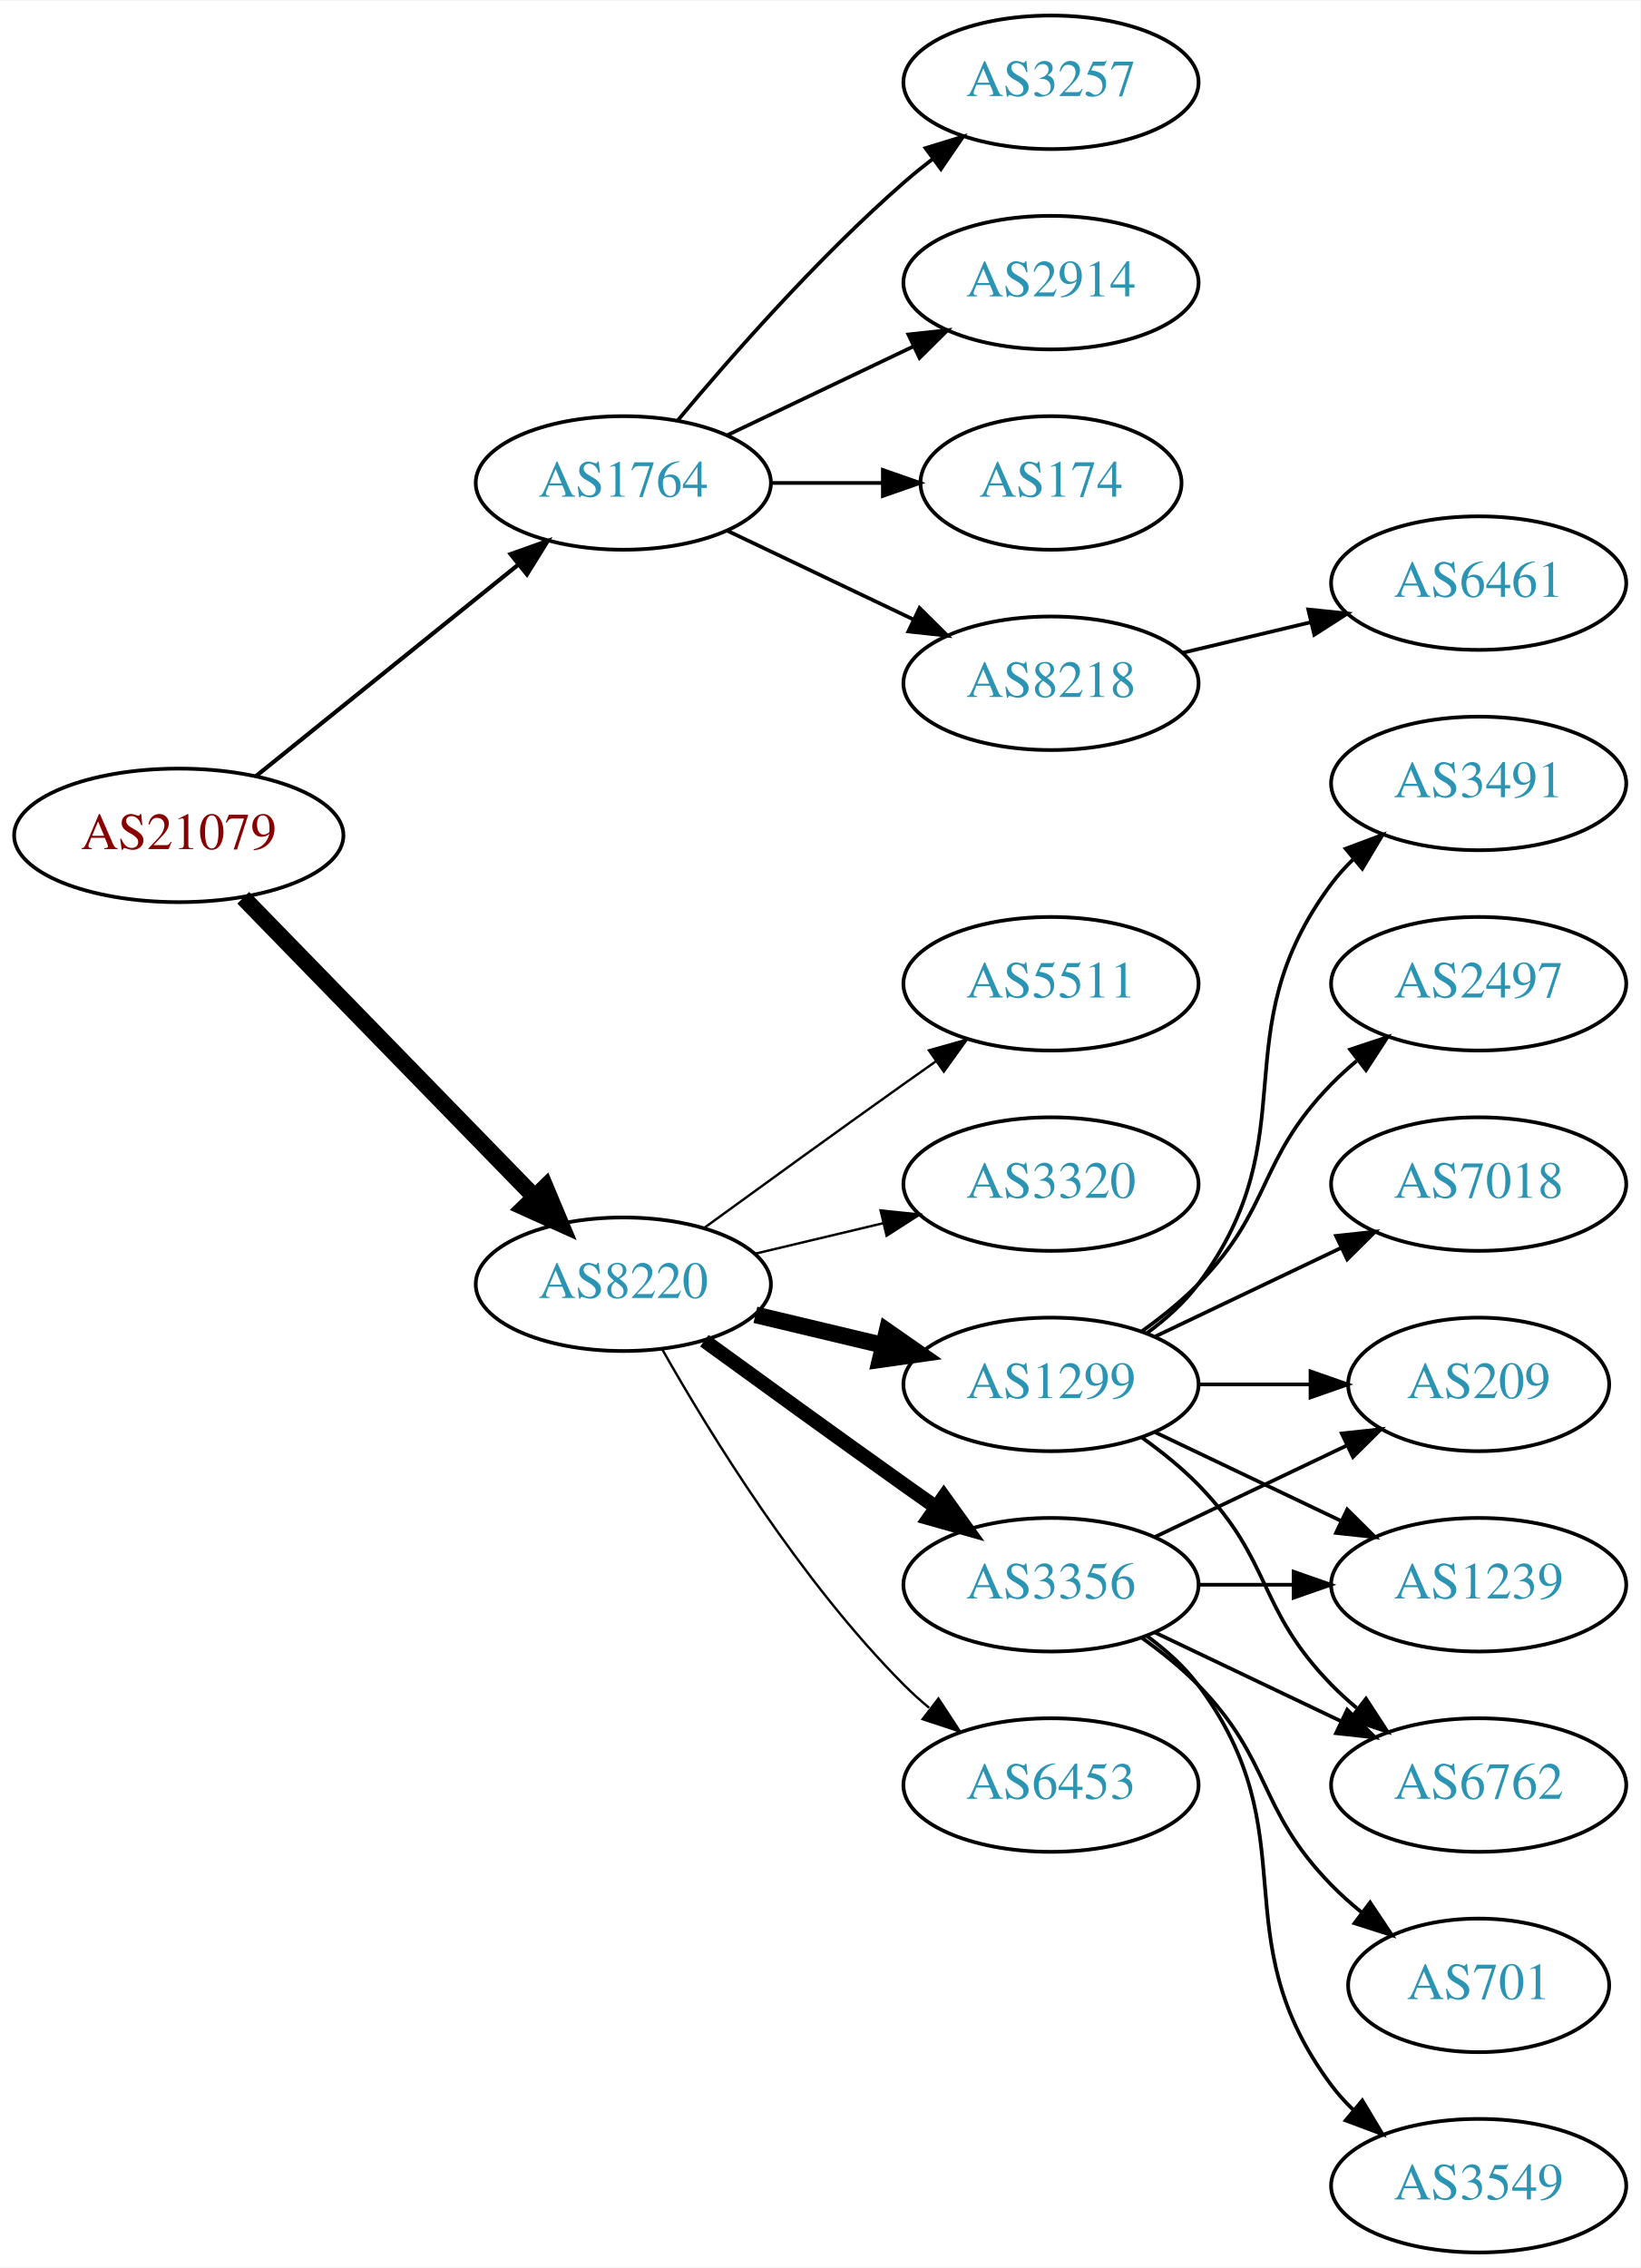
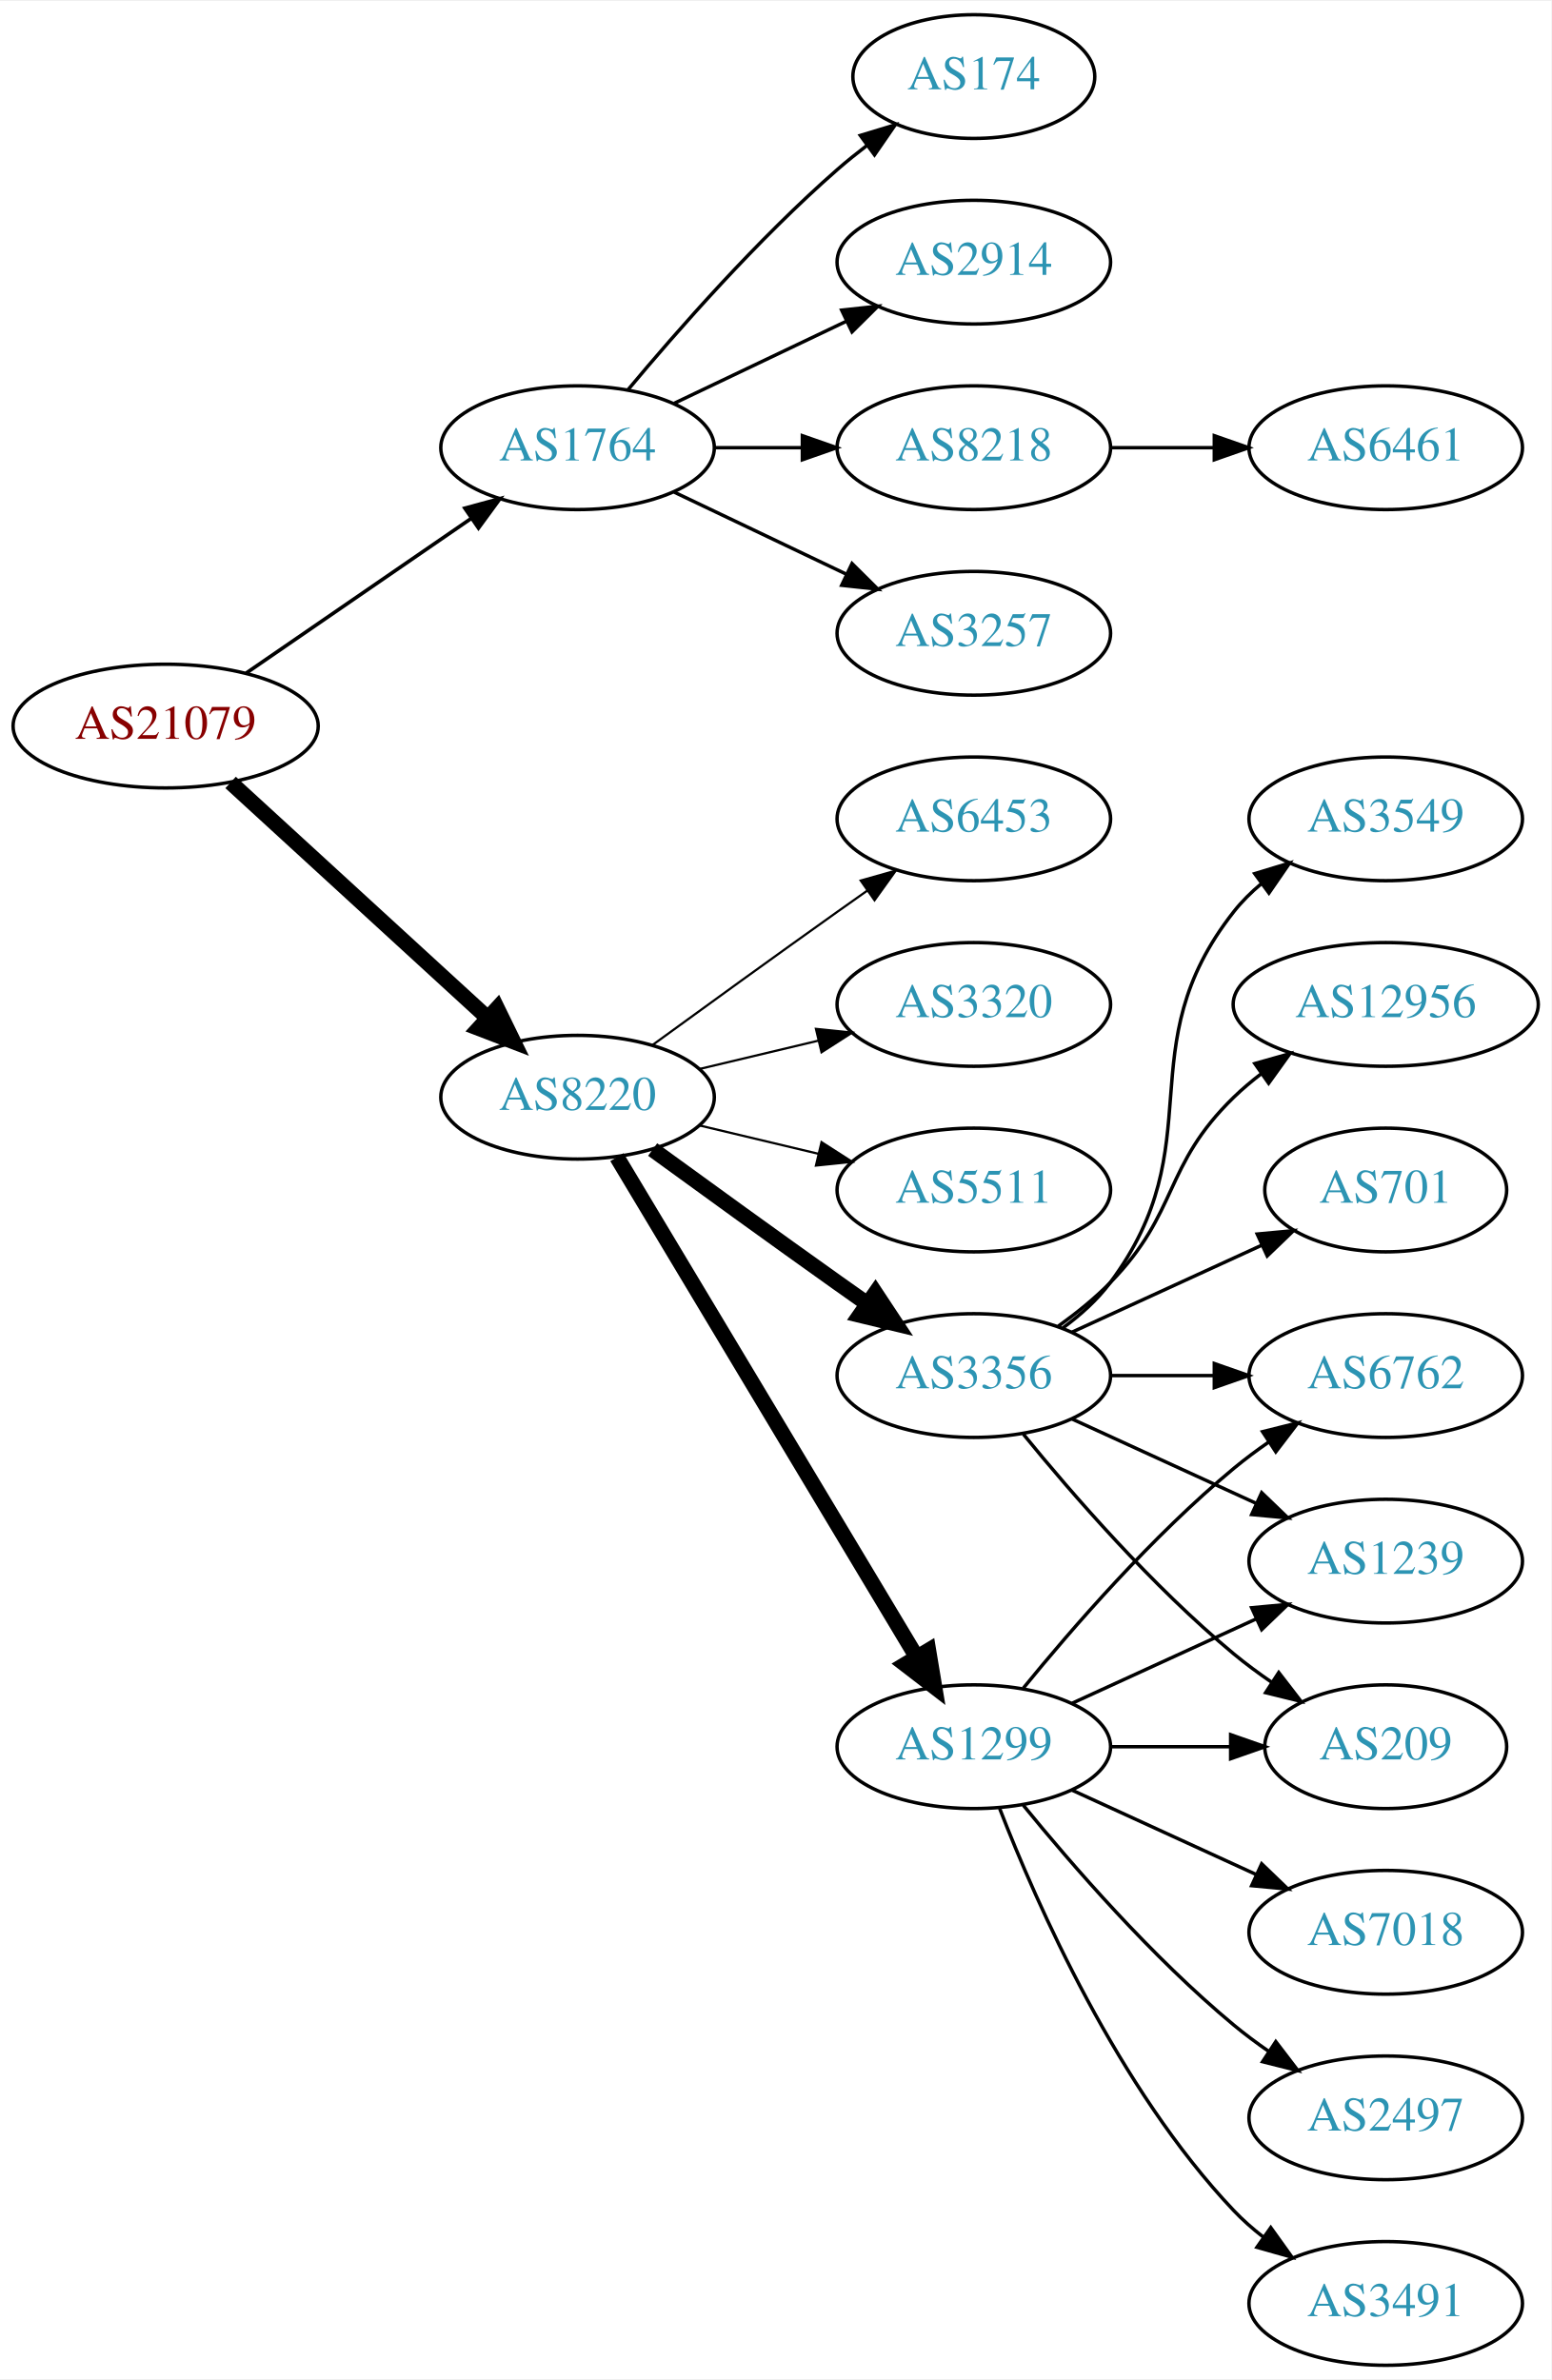
- <svg xmlns="http://www.w3.org/2000/svg" xmlns:xlink="http://www.w3.org/1999/xlink" width="442pt" height="611pt" viewBox="0.00 0.00 442.27 611.00">
-   <g id="graph0" class="graph" transform="scale(1 1) rotate(0) translate(4 607)">
-     <polygon fill="white" stroke="none" points="-4,4 -4,-607 438.271,-607 438.271,4 -4,4" />
+ <svg xmlns="http://www.w3.org/2000/svg" xmlns:xlink="http://www.w3.org/1999/xlink" width="451pt" height="692pt" viewBox="0.00 0.00 451.37 692.00">
+   <g id="graph0" class="graph" transform="scale(1 1) rotate(0) translate(4 688)">
+     <polygon fill="white" stroke="none" points="-4,4 -4,-688 447.37,-688 447.37,4 -4,4" />
    <g id="node1" class="node">
      <g id="a_node1">
        <a xlink:href="/asn/21079" xlink:title="AS21079 ~ Vienna, AT [AT]">
-           <ellipse fill="#ffffff" stroke="black" cx="44.196" cy="-382" rx="44.393" ry="18" />
-           <text text-anchor="middle" x="44.196" y="-378.3" font-family="Times,serif" font-size="14.00" fill="#880000">AS21079</text>
+           <ellipse fill="#ffffff" stroke="black" cx="44.196" cy="-477" rx="44.393" ry="18" />
+           <text text-anchor="middle" x="44.196" y="-473.3" font-family="Times,serif" font-size="14.00" fill="#880000">AS21079</text>
        </a>
      </g>
    </g>
    <g id="node2" class="node">
      <g id="a_node2">
        <a xlink:href="/asn/1764" xlink:title="AS1764 ~ NEXTLAYER-AS [AT]">
-           <ellipse fill="#ffffff" stroke="black" cx="164.039" cy="-477" rx="39.794" ry="18" />
-           <text text-anchor="middle" x="164.039" y="-473.3" font-family="Times,serif" font-size="14.00" fill="#2c94b3">AS1764</text>
+           <ellipse fill="#ffffff" stroke="black" cx="164.039" cy="-558" rx="39.794" ry="18" />
+           <text text-anchor="middle" x="164.039" y="-554.3" font-family="Times,serif" font-size="14.00" fill="#2c94b3">AS1764</text>
        </a>
      </g>
    </g>
    <g id="edge1" class="edge">
-       <path fill="none" stroke="black" stroke-width="1.125" d="M64.92,-397.901C84.325,-413.544 114.111,-437.557 135.775,-455.021" />
-       <polygon fill="black" stroke="black" stroke-width="1.125" points="133.66,-457.812 143.642,-461.363 138.054,-452.362 133.66,-457.812" />
+       <path fill="none" stroke="black" stroke-width="1.059" d="M67.639,-492.426C86.22,-505.198 112.781,-523.455 133.161,-537.463" />
+       <polygon fill="black" stroke="black" stroke-width="1.059" points="131.251,-540.398 141.475,-543.178 135.216,-534.629 131.251,-540.398" />
    </g>
    <g id="node3" class="node">
      <g id="a_node3">
        <a xlink:href="/asn/8220" xlink:title="AS8220 ~ COLT [GB]">
-           <ellipse fill="#ffffff" stroke="black" cx="164.039" cy="-261" rx="39.794" ry="18" />
-           <text text-anchor="middle" x="164.039" y="-257.3" font-family="Times,serif" font-size="14.00" fill="#2c94b3">AS8220</text>
+           <ellipse fill="#ffffff" stroke="black" cx="164.039" cy="-369" rx="39.794" ry="18" />
+           <text text-anchor="middle" x="164.039" y="-365.3" font-family="Times,serif" font-size="14.00" fill="#2c94b3">AS8220</text>
        </a>
      </g>
    </g>
    <g id="edge2" class="edge">
-       <path fill="none" stroke="black" stroke-width="4.5" d="M61.582,-365.175C82.011,-344.198 117.049,-308.222 140.129,-284.523" />
-       <polygon fill="black" stroke="black" stroke-width="4.5" points="143.013,-287.206 147.169,-277.295 137.371,-281.712 143.013,-287.206" />
+       <path fill="none" stroke="black" stroke-width="4.5" d="M63.094,-460.597C83.022,-442.333 115.38,-412.678 137.857,-392.079" />
+       <polygon fill="black" stroke="black" stroke-width="4.5" points="140.647,-394.863 145.359,-385.203 135.326,-389.057 140.647,-394.863" />
    </g>
    <g id="node4" class="node">
      <g id="a_node4">
-         <a xlink:href="/asn/8218" xlink:title="AS8218 ~ legacy Neotelecoms [FR]">
-           <ellipse fill="#ffffff" stroke="black" cx="279.332" cy="-423" rx="39.794" ry="18" />
-           <text text-anchor="middle" x="279.332" y="-419.3" font-family="Times,serif" font-size="14.00" fill="#2c94b3">AS8218</text>
+         <a xlink:href="/asn/3257" xlink:title="AS3257 ~ GTT [DE]">
+           <ellipse fill="#ffffff" stroke="black" cx="279.332" cy="-504" rx="39.794" ry="18" />
+           <text text-anchor="middle" x="279.332" y="-500.3" font-family="Times,serif" font-size="14.00" fill="#2c94b3">AS3257</text>
        </a>
      </g>
    </g>
    <g id="edge3" class="edge">
-       <path fill="none" stroke="black" d="M192.175,-464.066C207.169,-456.919 225.99,-447.948 242.213,-440.215" />
-       <polygon fill="black" stroke="black" points="243.895,-443.291 251.417,-435.829 240.884,-436.972 243.895,-443.291" />
+       <path fill="none" stroke="black" d="M192.175,-545.066C207.169,-537.919 225.99,-528.948 242.213,-521.215" />
+       <polygon fill="black" stroke="black" points="243.895,-524.291 251.417,-516.829 240.884,-517.972 243.895,-524.291" />
    </g>
    <g id="node5" class="node">
      <g id="a_node5">
-         <a xlink:href="/asn/3257" xlink:title="AS3257 ~ GTT [DE]">
-           <ellipse fill="#ffffff" stroke="black" cx="279.332" cy="-585" rx="39.794" ry="18" />
-           <text text-anchor="middle" x="279.332" y="-581.3" font-family="Times,serif" font-size="14.00" fill="#2c94b3">AS3257</text>
+         <a xlink:href="/asn/174" xlink:title="AS174 ~ Cogent Communications [US]">
+           <ellipse fill="#ffffff" stroke="black" cx="279.332" cy="-666" rx="35.194" ry="18" />
+           <text text-anchor="middle" x="279.332" y="-662.3" font-family="Times,serif" font-size="14.00" fill="#2c94b3">AS174</text>
        </a>
      </g>
    </g>
    <g id="edge4" class="edge">
-       <path fill="none" stroke="black" d="M178.669,-493.817C192.951,-510.929 216.498,-537.745 239.685,-558 242.151,-560.154 244.789,-562.294 247.487,-564.372" />
-       <polygon fill="black" stroke="black" points="245.512,-567.264 255.641,-570.37 249.66,-561.625 245.512,-567.264" />
+       <path fill="none" stroke="black" d="M178.669,-574.817C192.951,-591.929 216.498,-618.745 239.685,-639 242.355,-641.332 245.228,-643.648 248.158,-645.886" />
+       <polygon fill="black" stroke="black" points="246.309,-648.87 256.449,-651.939 250.436,-643.216 246.309,-648.87" />
    </g>
    <g id="node6" class="node">
      <g id="a_node6">
        <a xlink:href="/asn/2914" xlink:title="AS2914 ~ NTT America, Inc. [US]">
-           <ellipse fill="#ffffff" stroke="black" cx="279.332" cy="-531" rx="39.794" ry="18" />
-           <text text-anchor="middle" x="279.332" y="-527.3" font-family="Times,serif" font-size="14.00" fill="#2c94b3">AS2914</text>
+           <ellipse fill="#ffffff" stroke="black" cx="279.332" cy="-612" rx="39.794" ry="18" />
+           <text text-anchor="middle" x="279.332" y="-608.3" font-family="Times,serif" font-size="14.00" fill="#2c94b3">AS2914</text>
        </a>
      </g>
    </g>
    <g id="edge5" class="edge">
-       <path fill="none" stroke="black" d="M192.175,-489.934C207.169,-497.081 225.99,-506.052 242.213,-513.785" />
-       <polygon fill="black" stroke="black" points="240.884,-517.028 251.417,-518.171 243.895,-510.709 240.884,-517.028" />
+       <path fill="none" stroke="black" d="M192.175,-570.934C207.169,-578.081 225.99,-587.052 242.213,-594.785" />
+       <polygon fill="black" stroke="black" points="240.884,-598.028 251.417,-599.171 243.895,-591.709 240.884,-598.028" />
    </g>
    <g id="node7" class="node">
      <g id="a_node7">
-         <a xlink:href="/asn/174" xlink:title="AS174 ~ Cogent Communications [US]">
-           <ellipse fill="#ffffff" stroke="black" cx="279.332" cy="-477" rx="35.194" ry="18" />
-           <text text-anchor="middle" x="279.332" y="-473.3" font-family="Times,serif" font-size="14.00" fill="#2c94b3">AS174</text>
+         <a xlink:href="/asn/8218" xlink:title="AS8218 ~ legacy Neotelecoms [FR]">
+           <ellipse fill="#ffffff" stroke="black" cx="279.332" cy="-558" rx="39.794" ry="18" />
+           <text text-anchor="middle" x="279.332" y="-554.3" font-family="Times,serif" font-size="14.00" fill="#2c94b3">AS8218</text>
        </a>
      </g>
    </g>
    <g id="edge6" class="edge">
-       <path fill="none" stroke="black" d="M203.711,-477C213.416,-477 223.907,-477 233.87,-477" />
-       <polygon fill="black" stroke="black" points="234.006,-480.5 244.006,-477 234.006,-473.5 234.006,-480.5" />
+       <path fill="none" stroke="black" d="M203.711,-558C211.914,-558 220.678,-558 229.21,-558" />
+       <polygon fill="black" stroke="black" points="229.449,-561.5 239.449,-558 229.449,-554.5 229.449,-561.5" />
    </g>
    <g id="node9" class="node">
      <g id="a_node9">
-         <a xlink:href="/asn/1299" xlink:title="AS1299 ~ Telia Carrier [EU]">
-           <ellipse fill="#ffffff" stroke="black" cx="279.332" cy="-234" rx="39.794" ry="18" />
-           <text text-anchor="middle" x="279.332" y="-230.3" font-family="Times,serif" font-size="14.00" fill="#2c94b3">AS1299</text>
-         </a>
-       </g>
-     </g>
-     <g id="edge8" class="edge">
-       <path fill="none" stroke="black" stroke-width="4.5" d="M199.646,-252.752C210.517,-250.162 222.671,-247.265 234.114,-244.538" />
-       <polygon fill="black" stroke="black" stroke-width="4.5" points="235.122,-248.346 243.936,-242.197 233.296,-240.685 235.122,-248.346" />
-     </g>
-     <g id="node10" class="node">
-       <g id="a_node10">
-         <a xlink:href="/asn/3356" xlink:title="AS3356 ~ Level 3 Parent, LLC [US]">
-           <ellipse fill="#ffffff" stroke="black" cx="279.332" cy="-180" rx="39.794" ry="18" />
-           <text text-anchor="middle" x="279.332" y="-176.3" font-family="Times,serif" font-size="14.00" fill="#2c94b3">AS3356</text>
-         </a>
-       </g>
-     </g>
-     <g id="edge9" class="edge">
-       <path fill="none" stroke="black" stroke-width="3.857" d="M185.887,-245.778C200.821,-234.909 221.435,-219.975 239.685,-207 242.506,-204.995 245.449,-202.915 248.397,-200.841" />
-       <polygon fill="black" stroke="black" stroke-width="3.857" points="250.443,-203.681 256.621,-195.074 246.424,-197.95 250.443,-203.681" />
-     </g>
-     <g id="node11" class="node">
-       <g id="a_node11">
-         <a xlink:href="/asn/6453" xlink:title="AS6453 ~ TATA COMMUNICATIONS (AMERICA) INC [US]">
-           <ellipse fill="#ffffff" stroke="black" cx="279.332" cy="-126" rx="39.794" ry="18" />
-           <text text-anchor="middle" x="279.332" y="-122.3" font-family="Times,serif" font-size="14.00" fill="#2c94b3">AS6453</text>
-         </a>
-       </g>
-     </g>
-     <g id="edge10" class="edge">
-       <path fill="none" stroke="black" stroke-width="0.643" d="M174.498,-243.51C187.28,-220.904 211.712,-181.114 239.685,-153 241.796,-150.879 244.092,-148.812 246.477,-146.829" />
-       <polygon fill="black" stroke="black" stroke-width="0.643" points="248.993,-149.31 254.793,-140.444 244.73,-143.758 248.993,-149.31" />
-     </g>
-     <g id="node12" class="node">
-       <g id="a_node12">
        <a xlink:href="/asn/5511" xlink:title="AS5511 ~ Orange S.A. [FR]">
          <ellipse fill="#ffffff" stroke="black" cx="279.332" cy="-342" rx="39.794" ry="18" />
          <text text-anchor="middle" x="279.332" y="-338.3" font-family="Times,serif" font-size="14.00" fill="#2c94b3">AS5511</text>
        </a>
      </g>
    </g>
+     <g id="edge8" class="edge">
+       <path fill="none" stroke="black" stroke-width="0.643" d="M199.646,-360.752C210.517,-358.162 222.671,-355.265 234.114,-352.538" />
+       <polygon fill="black" stroke="black" stroke-width="0.643" points="235.02,-355.92 243.936,-350.197 233.397,-349.111 235.02,-355.92" />
+     </g>
+     <g id="node10" class="node">
+       <g id="a_node10">
+         <a xlink:href="/asn/1299" xlink:title="AS1299 ~ Telia Carrier [EU]">
+           <ellipse fill="#ffffff" stroke="black" cx="279.332" cy="-180" rx="39.794" ry="18" />
+           <text text-anchor="middle" x="279.332" y="-176.3" font-family="Times,serif" font-size="14.00" fill="#2c94b3">AS1299</text>
+         </a>
+       </g>
+     </g>
+     <g id="edge9" class="edge">
+       <path fill="none" stroke="black" stroke-width="4.5" d="M175.494,-351.558C195.475,-318.225 239.18,-245.314 262.666,-206.134" />
+       <polygon fill="black" stroke="black" stroke-width="4.5" points="266.137,-208.001 267.902,-197.4 259.383,-203.952 266.137,-208.001" />
+     </g>
+     <g id="node11" class="node">
+       <g id="a_node11">
+         <a xlink:href="/asn/3356" xlink:title="AS3356 ~ Level 3 Parent, LLC [US]">
+           <ellipse fill="#ffffff" stroke="black" cx="279.332" cy="-288" rx="39.794" ry="18" />
+           <text text-anchor="middle" x="279.332" y="-284.3" font-family="Times,serif" font-size="14.00" fill="#2c94b3">AS3356</text>
+         </a>
+       </g>
+     </g>
+     <g id="edge10" class="edge">
+       <path fill="none" stroke="black" stroke-width="4.5" d="M185.887,-353.778C200.821,-342.909 221.435,-327.975 239.685,-315 242.506,-312.995 245.449,-310.915 248.397,-308.841" />
+       <polygon fill="black" stroke="black" stroke-width="4.5" points="250.694,-312.039 256.621,-303.074 246.173,-305.591 250.694,-312.039" />
+     </g>
+     <g id="node12" class="node">
+       <g id="a_node12">
+         <a xlink:href="/asn/6453" xlink:title="AS6453 ~ TATA COMMUNICATIONS (AMERICA) INC [US]">
+           <ellipse fill="#ffffff" stroke="black" cx="279.332" cy="-450" rx="39.794" ry="18" />
+           <text text-anchor="middle" x="279.332" y="-446.3" font-family="Times,serif" font-size="14.00" fill="#2c94b3">AS6453</text>
+         </a>
+       </g>
+     </g>
    <g id="edge11" class="edge">
-       <path fill="none" stroke="black" stroke-width="0.643" d="M185.887,-276.222C200.821,-287.091 221.435,-302.025 239.685,-315 242.506,-317.005 245.449,-319.085 248.397,-321.159" />
-       <polygon fill="black" stroke="black" stroke-width="0.643" points="246.424,-324.05 256.621,-326.926 250.443,-318.319 246.424,-324.05" />
+       <path fill="none" stroke="black" stroke-width="0.643" d="M185.887,-384.222C200.821,-395.091 221.435,-410.025 239.685,-423 242.506,-425.005 245.449,-427.085 248.397,-429.159" />
+       <polygon fill="black" stroke="black" stroke-width="0.643" points="246.424,-432.05 256.621,-434.926 250.443,-426.319 246.424,-432.05" />
    </g>
    <g id="node13" class="node">
      <g id="a_node13">
        <a xlink:href="/asn/3320" xlink:title="AS3320 ~ DTAG [DE]">
-           <ellipse fill="#ffffff" stroke="black" cx="279.332" cy="-288" rx="39.794" ry="18" />
-           <text text-anchor="middle" x="279.332" y="-284.3" font-family="Times,serif" font-size="14.00" fill="#2c94b3">AS3320</text>
+           <ellipse fill="#ffffff" stroke="black" cx="279.332" cy="-396" rx="39.794" ry="18" />
+           <text text-anchor="middle" x="279.332" y="-392.3" font-family="Times,serif" font-size="14.00" fill="#2c94b3">AS3320</text>
        </a>
      </g>
    </g>
    <g id="edge12" class="edge">
-       <path fill="none" stroke="black" stroke-width="0.643" d="M199.646,-269.248C210.517,-271.838 222.671,-274.735 234.114,-277.462" />
-       <polygon fill="black" stroke="black" stroke-width="0.643" points="233.397,-280.889 243.936,-279.803 235.02,-274.08 233.397,-280.889" />
+       <path fill="none" stroke="black" stroke-width="0.643" d="M199.646,-377.248C210.517,-379.838 222.671,-382.735 234.114,-385.462" />
+       <polygon fill="black" stroke="black" stroke-width="0.643" points="233.397,-388.889 243.936,-387.803 235.02,-382.08 233.397,-388.889" />
    </g>
    <g id="node8" class="node">
      <g id="a_node8">
        <a xlink:href="/asn/6461" xlink:title="AS6461 ~ Zayo Bandwidth [US]">
-           <ellipse fill="#ffffff" stroke="black" cx="394.625" cy="-450" rx="39.794" ry="18" />
-           <text text-anchor="middle" x="394.625" y="-446.3" font-family="Times,serif" font-size="14.00" fill="#2c94b3">AS6461</text>
+           <ellipse fill="#ffffff" stroke="black" cx="399.174" cy="-558" rx="39.794" ry="18" />
+           <text text-anchor="middle" x="399.174" y="-554.3" font-family="Times,serif" font-size="14.00" fill="#2c94b3">AS6461</text>
        </a>
      </g>
    </g>
    <g id="edge7" class="edge">
-       <path fill="none" stroke="black" d="M314.939,-431.248C325.81,-433.838 337.964,-436.735 349.407,-439.462" />
-       <polygon fill="black" stroke="black" points="348.69,-442.889 359.229,-441.803 350.313,-436.08 348.69,-442.889" />
+       <path fill="none" stroke="black" d="M319.244,-558C328.798,-558 339.147,-558 349.11,-558" />
+       <polygon fill="black" stroke="black" points="349.302,-561.5 359.302,-558 349.302,-554.5 349.302,-561.5" />
    </g>
    <g id="node14" class="node">
      <g id="a_node14">
-         <a xlink:href="/asn/2497" xlink:title="AS2497 ~ Internet Initiative Japan Inc. [JP]">
-           <ellipse fill="#ffffff" stroke="black" cx="394.625" cy="-342" rx="39.794" ry="18" />
-           <text text-anchor="middle" x="394.625" y="-338.3" font-family="Times,serif" font-size="14.00" fill="#2c94b3">AS2497</text>
+         <a xlink:href="/asn/6762" xlink:title="AS6762 ~ TELECOM ITALIA SPARKLE S.p.A. [IT]">
+           <ellipse fill="#ffffff" stroke="black" cx="399.174" cy="-288" rx="39.794" ry="18" />
+           <text text-anchor="middle" x="399.174" y="-284.3" font-family="Times,serif" font-size="14.00" fill="#2c94b3">AS6762</text>
        </a>
      </g>
    </g>
    <g id="edge13" class="edge">
-       <path fill="none" stroke="black" d="M303.926,-248.389C309.182,-252.148 314.513,-256.437 318.978,-261 339.151,-281.617 334.806,-294.383 354.978,-315 357.071,-317.139 359.354,-319.218 361.731,-321.21" />
-       <polygon fill="black" stroke="black" points="359.974,-324.275 370.031,-327.611 364.249,-318.732 359.974,-324.275" />
+       <path fill="none" stroke="black" d="M293.751,-197.065C307.865,-214.375 331.28,-241.345 354.978,-261 358.194,-263.668 361.695,-266.27 365.265,-268.741" />
+       <polygon fill="black" stroke="black" points="363.343,-271.666 373.622,-274.236 367.189,-265.817 363.343,-271.666" />
    </g>
    <g id="node15" class="node">
      <g id="a_node15">
        <a xlink:href="/asn/1239" xlink:title="AS1239 ~ Sprint [US]">
-           <ellipse fill="#ffffff" stroke="black" cx="394.625" cy="-180" rx="39.794" ry="18" />
-           <text text-anchor="middle" x="394.625" y="-176.3" font-family="Times,serif" font-size="14.00" fill="#2c94b3">AS1239</text>
+           <ellipse fill="#ffffff" stroke="black" cx="399.174" cy="-234" rx="39.794" ry="18" />
+           <text text-anchor="middle" x="399.174" y="-230.3" font-family="Times,serif" font-size="14.00" fill="#2c94b3">AS1239</text>
        </a>
      </g>
    </g>
    <g id="edge14" class="edge">
-       <path fill="none" stroke="black" d="M307.468,-221.066C322.462,-213.919 341.283,-204.948 357.506,-197.215" />
-       <polygon fill="black" stroke="black" points="359.188,-200.291 366.71,-192.829 356.177,-193.972 359.188,-200.291" />
+       <path fill="none" stroke="black" d="M307.96,-192.661C323.917,-199.973 344.188,-209.261 361.471,-217.181" />
+       <polygon fill="black" stroke="black" points="360.169,-220.435 370.718,-221.419 363.085,-214.071 360.169,-220.435" />
    </g>
    <g id="node16" class="node">
      <g id="a_node16">
        <a xlink:href="/asn/7018" xlink:title="AS7018 ~ AT&amp;T Services, Inc. [US]">
-           <ellipse fill="#ffffff" stroke="black" cx="394.625" cy="-288" rx="39.794" ry="18" />
-           <text text-anchor="middle" x="394.625" y="-284.3" font-family="Times,serif" font-size="14.00" fill="#2c94b3">AS7018</text>
+           <ellipse fill="#ffffff" stroke="black" cx="399.174" cy="-126" rx="39.794" ry="18" />
+           <text text-anchor="middle" x="399.174" y="-122.3" font-family="Times,serif" font-size="14.00" fill="#2c94b3">AS7018</text>
        </a>
      </g>
    </g>
    <g id="edge15" class="edge">
-       <path fill="none" stroke="black" d="M307.468,-246.934C322.462,-254.081 341.283,-263.052 357.506,-270.785" />
-       <polygon fill="black" stroke="black" points="356.177,-274.028 366.71,-275.171 359.188,-267.709 356.177,-274.028" />
+       <path fill="none" stroke="black" d="M307.96,-167.339C323.917,-160.027 344.188,-150.739 361.471,-142.819" />
+       <polygon fill="black" stroke="black" points="363.085,-145.929 370.718,-138.581 360.169,-139.565 363.085,-145.929" />
    </g>
    <g id="node17" class="node">
      <g id="a_node17">
-         <a xlink:href="/asn/3491" xlink:title="AS3491 ~ PCCW Global, Inc. [US]">
-           <ellipse fill="#ffffff" stroke="black" cx="394.625" cy="-396" rx="39.794" ry="18" />
-           <text text-anchor="middle" x="394.625" y="-392.3" font-family="Times,serif" font-size="14.00" fill="#2c94b3">AS3491</text>
+         <a xlink:href="/asn/2497" xlink:title="AS2497 ~ Internet Initiative Japan Inc. [JP]">
+           <ellipse fill="#ffffff" stroke="black" cx="399.174" cy="-72" rx="39.794" ry="18" />
+           <text text-anchor="middle" x="399.174" y="-68.3" font-family="Times,serif" font-size="14.00" fill="#2c94b3">AS2497</text>
        </a>
      </g>
    </g>
    <g id="edge16" class="edge">
-       <path fill="none" stroke="black" d="M305.262,-247.882C310.338,-251.611 315.256,-256.016 318.978,-261 349.249,-301.542 324.707,-328.458 354.978,-369 356.723,-371.336 358.73,-373.545 360.893,-375.617" />
-       <polygon fill="black" stroke="black" points="358.771,-378.405 368.694,-382.118 363.253,-373.027 358.771,-378.405" />
+       <path fill="none" stroke="black" d="M293.751,-162.935C307.865,-145.625 331.28,-118.655 354.978,-99 358.194,-96.332 361.695,-93.73 365.265,-91.259" />
+       <polygon fill="black" stroke="black" points="367.189,-94.183 373.622,-85.764 363.343,-88.334 367.189,-94.183" />
    </g>
    <g id="node18" class="node">
      <g id="a_node18">
-         <a xlink:href="/asn/6762" xlink:title="AS6762 ~ TELECOM ITALIA SPARKLE S.p.A. [IT]">
-           <ellipse fill="#ffffff" stroke="black" cx="394.625" cy="-126" rx="39.794" ry="18" />
-           <text text-anchor="middle" x="394.625" y="-122.3" font-family="Times,serif" font-size="14.00" fill="#2c94b3">AS6762</text>
+         <a xlink:href="/asn/3491" xlink:title="AS3491 ~ PCCW Global, Inc. [US]">
+           <ellipse fill="#ffffff" stroke="black" cx="399.174" cy="-18" rx="39.794" ry="18" />
+           <text text-anchor="middle" x="399.174" y="-14.3" font-family="Times,serif" font-size="14.00" fill="#2c94b3">AS3491</text>
        </a>
      </g>
    </g>
    <g id="edge17" class="edge">
-       <path fill="none" stroke="black" d="M303.926,-219.611C309.182,-215.852 314.513,-211.563 318.978,-207 339.151,-186.383 334.806,-173.617 354.978,-153 357.071,-150.861 359.354,-148.782 361.731,-146.79" />
-       <polygon fill="black" stroke="black" points="364.249,-149.268 370.031,-140.389 359.974,-143.725 364.249,-149.268" />
+       <path fill="none" stroke="black" d="M286.855,-162.006C297.605,-134.272 321.262,-80.571 354.978,-45 357.564,-42.272 360.481,-39.706 363.55,-37.323" />
+       <polygon fill="black" stroke="black" points="365.728,-40.069 371.898,-31.457 361.704,-34.342 365.728,-40.069" />
    </g>
    <g id="node19" class="node">
      <g id="a_node19">
        <a xlink:href="/asn/209" xlink:title="AS209 ~ CenturyLink Communications, LLC [US]">
-           <ellipse fill="#ffffff" stroke="black" cx="394.625" cy="-234" rx="35.194" ry="18" />
-           <text text-anchor="middle" x="394.625" y="-230.3" font-family="Times,serif" font-size="14.00" fill="#2c94b3">AS209</text>
+           <ellipse fill="#ffffff" stroke="black" cx="399.174" cy="-180" rx="35.194" ry="18" />
+           <text text-anchor="middle" x="399.174" y="-176.3" font-family="Times,serif" font-size="14.00" fill="#2c94b3">AS209</text>
        </a>
      </g>
    </g>
    <g id="edge18" class="edge">
-       <path fill="none" stroke="black" d="M319.004,-234C328.709,-234 339.2,-234 349.163,-234" />
-       <polygon fill="black" stroke="black" points="349.299,-237.5 359.299,-234 349.299,-230.5 349.299,-237.5" />
-     </g>
-     <g id="edge22" class="edge">
-       <path fill="none" stroke="black" d="M319.004,-180C327.207,-180 335.971,-180 344.503,-180" />
-       <polygon fill="black" stroke="black" points="344.742,-183.5 354.742,-180 344.742,-176.5 344.742,-183.5" />
-     </g>
-     <g id="edge21" class="edge">
-       <path fill="none" stroke="black" d="M307.468,-167.066C322.462,-159.919 341.283,-150.948 357.506,-143.215" />
-       <polygon fill="black" stroke="black" points="359.188,-146.291 366.71,-138.829 356.177,-139.972 359.188,-146.291" />
+       <path fill="none" stroke="black" d="M319.244,-180C330.331,-180 342.491,-180 353.873,-180" />
+       <polygon fill="black" stroke="black" points="354.055,-183.5 364.055,-180 354.055,-176.5 354.055,-183.5" />
+     </g>
+     <g id="edge19" class="edge">
+       <path fill="none" stroke="black" d="M319.244,-288C328.798,-288 339.147,-288 349.11,-288" />
+       <polygon fill="black" stroke="black" points="349.302,-291.5 359.302,-288 349.302,-284.5 349.302,-291.5" />
    </g>
    <g id="edge23" class="edge">
-       <path fill="none" stroke="black" d="M307.468,-192.934C322.9,-200.29 342.385,-209.577 358.92,-217.459" />
-       <polygon fill="black" stroke="black" points="357.729,-220.768 368.262,-221.911 360.741,-214.449 357.729,-220.768" />
+       <path fill="none" stroke="black" d="M307.96,-275.339C323.917,-268.027 344.188,-258.739 361.471,-250.819" />
+       <polygon fill="black" stroke="black" points="363.085,-253.929 370.718,-246.581 360.169,-247.565 363.085,-253.929" />
+     </g>
+     <g id="edge24" class="edge">
+       <path fill="none" stroke="black" d="M293.751,-270.935C307.865,-253.625 331.28,-226.655 354.978,-207 358.441,-204.128 362.234,-201.331 366.088,-198.692" />
+       <polygon fill="black" stroke="black" points="368.05,-201.592 374.521,-193.203 364.231,-195.725 368.05,-201.592" />
    </g>
    <g id="node20" class="node">
      <g id="a_node20">
        <a xlink:href="/asn/3549" xlink:title="AS3549 ~ Level 3 Parent, LLC [US]">
-           <ellipse fill="#ffffff" stroke="black" cx="394.625" cy="-18" rx="39.794" ry="18" />
-           <text text-anchor="middle" x="394.625" y="-14.3" font-family="Times,serif" font-size="14.00" fill="#2c94b3">AS3549</text>
-         </a>
-       </g>
-     </g>
-     <g id="edge19" class="edge">
-       <path fill="none" stroke="black" d="M305.262,-166.118C310.338,-162.389 315.256,-157.984 318.978,-153 349.249,-112.458 324.707,-85.542 354.978,-45 356.723,-42.664 358.73,-40.455 360.893,-38.383" />
-       <polygon fill="black" stroke="black" points="363.253,-40.973 368.694,-31.882 358.771,-35.595 363.253,-40.973" />
+           <ellipse fill="#ffffff" stroke="black" cx="399.174" cy="-450" rx="39.794" ry="18" />
+           <text text-anchor="middle" x="399.174" y="-446.3" font-family="Times,serif" font-size="14.00" fill="#2c94b3">AS3549</text>
+         </a>
+       </g>
+     </g>
+     <g id="edge20" class="edge">
+       <path fill="none" stroke="black" d="M305.262,-301.882C310.338,-305.611 315.256,-310.016 318.978,-315 349.249,-355.542 323.679,-383.246 354.978,-423 357.303,-425.953 360.047,-428.67 363.006,-431.147" />
+       <polygon fill="black" stroke="black" points="361.065,-434.064 371.203,-437.145 365.199,-428.415 361.065,-434.064" />
    </g>
    <g id="node21" class="node">
      <g id="a_node21">
+         <a xlink:href="/asn/12956" xlink:title="AS12956 ~ TELXIUS [ES]">
+           <ellipse fill="#ffffff" stroke="black" cx="399.174" cy="-396" rx="44.393" ry="18" />
+           <text text-anchor="middle" x="399.174" y="-392.3" font-family="Times,serif" font-size="14.00" fill="#2c94b3">AS12956</text>
+         </a>
+       </g>
+     </g>
+     <g id="edge21" class="edge">
+       <path fill="none" stroke="black" d="M303.926,-302.389C309.182,-306.148 314.513,-310.437 318.978,-315 339.151,-335.617 334.285,-348.906 354.978,-369 357.464,-371.414 360.202,-373.722 363.055,-375.9" />
+       <polygon fill="black" stroke="black" points="361.092,-378.798 371.291,-381.671 365.11,-373.066 361.092,-378.798" />
+     </g>
+     <g id="node22" class="node">
+       <g id="a_node22">
        <a xlink:href="/asn/701" xlink:title="AS701 ~ UUNET [US]">
-           <ellipse fill="#ffffff" stroke="black" cx="394.625" cy="-72" rx="35.194" ry="18" />
-           <text text-anchor="middle" x="394.625" y="-68.3" font-family="Times,serif" font-size="14.00" fill="#2c94b3">AS701</text>
-         </a>
-       </g>
-     </g>
-     <g id="edge20" class="edge">
-       <path fill="none" stroke="black" d="M303.926,-165.611C309.182,-161.852 314.513,-157.563 318.978,-153 339.151,-132.383 334.806,-119.617 354.978,-99 357.457,-96.466 360.204,-94.017 363.056,-91.696" />
-       <polygon fill="black" stroke="black" points="365.359,-94.343 371.242,-85.532 361.148,-88.752 365.359,-94.343" />
+           <ellipse fill="#ffffff" stroke="black" cx="399.174" cy="-342" rx="35.194" ry="18" />
+           <text text-anchor="middle" x="399.174" y="-338.3" font-family="Times,serif" font-size="14.00" fill="#2c94b3">AS701</text>
+         </a>
+       </g>
+     </g>
+     <g id="edge22" class="edge">
+       <path fill="none" stroke="black" d="M307.96,-300.661C324.377,-308.183 345.358,-317.798 362.955,-325.861" />
+       <polygon fill="black" stroke="black" points="361.783,-329.174 372.332,-330.158 364.7,-322.811 361.783,-329.174" />
    </g>
  </g>
</svg>
